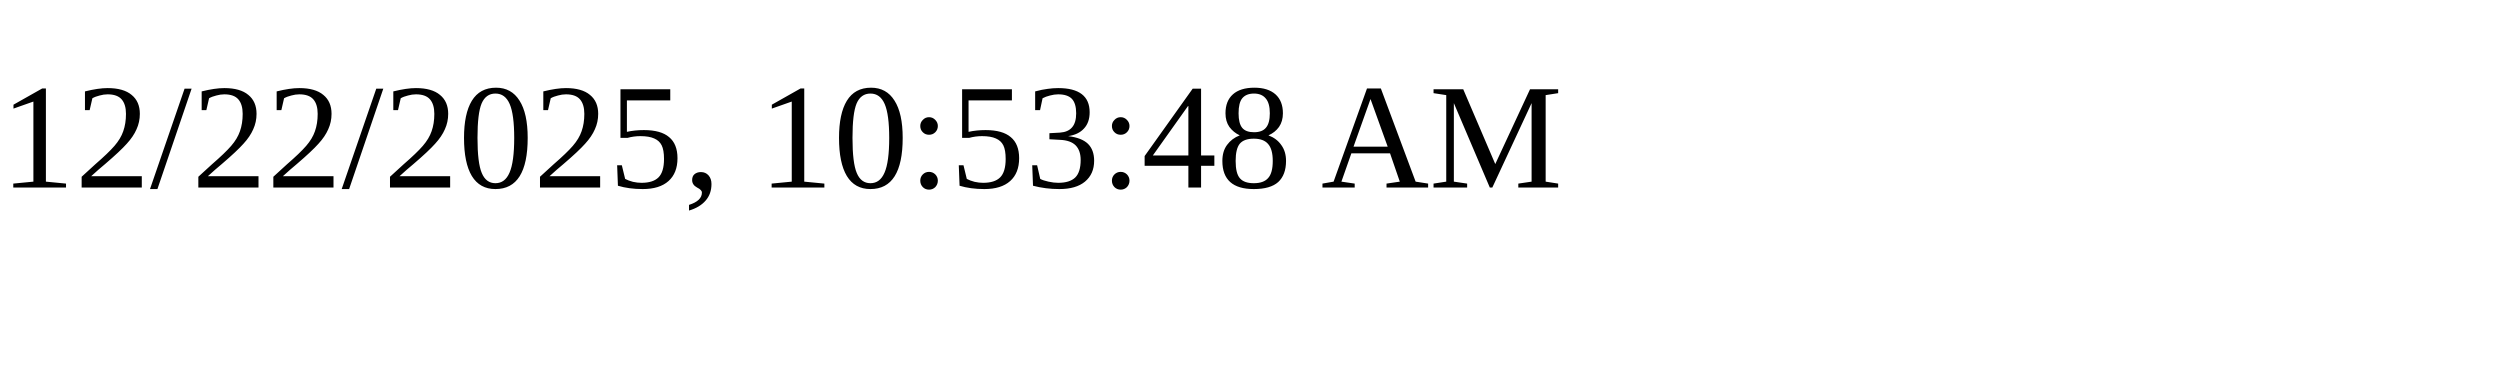
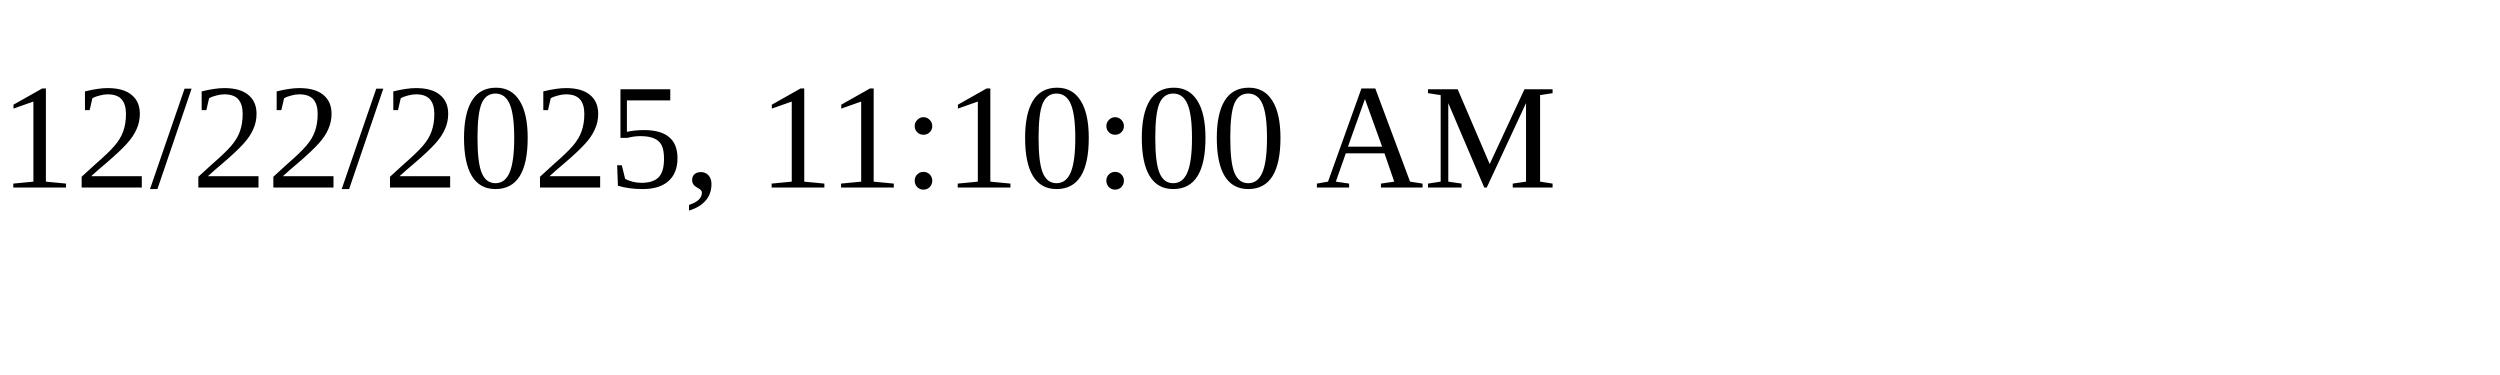
<svg xmlns="http://www.w3.org/2000/svg" height="30" width="200">
-   <text x="0" y="15">12/22/2025, 10:53:48 AM</text>
+   <text x="0" y="15">12/22/2025, 11:10:00 AM</text>
</svg>
